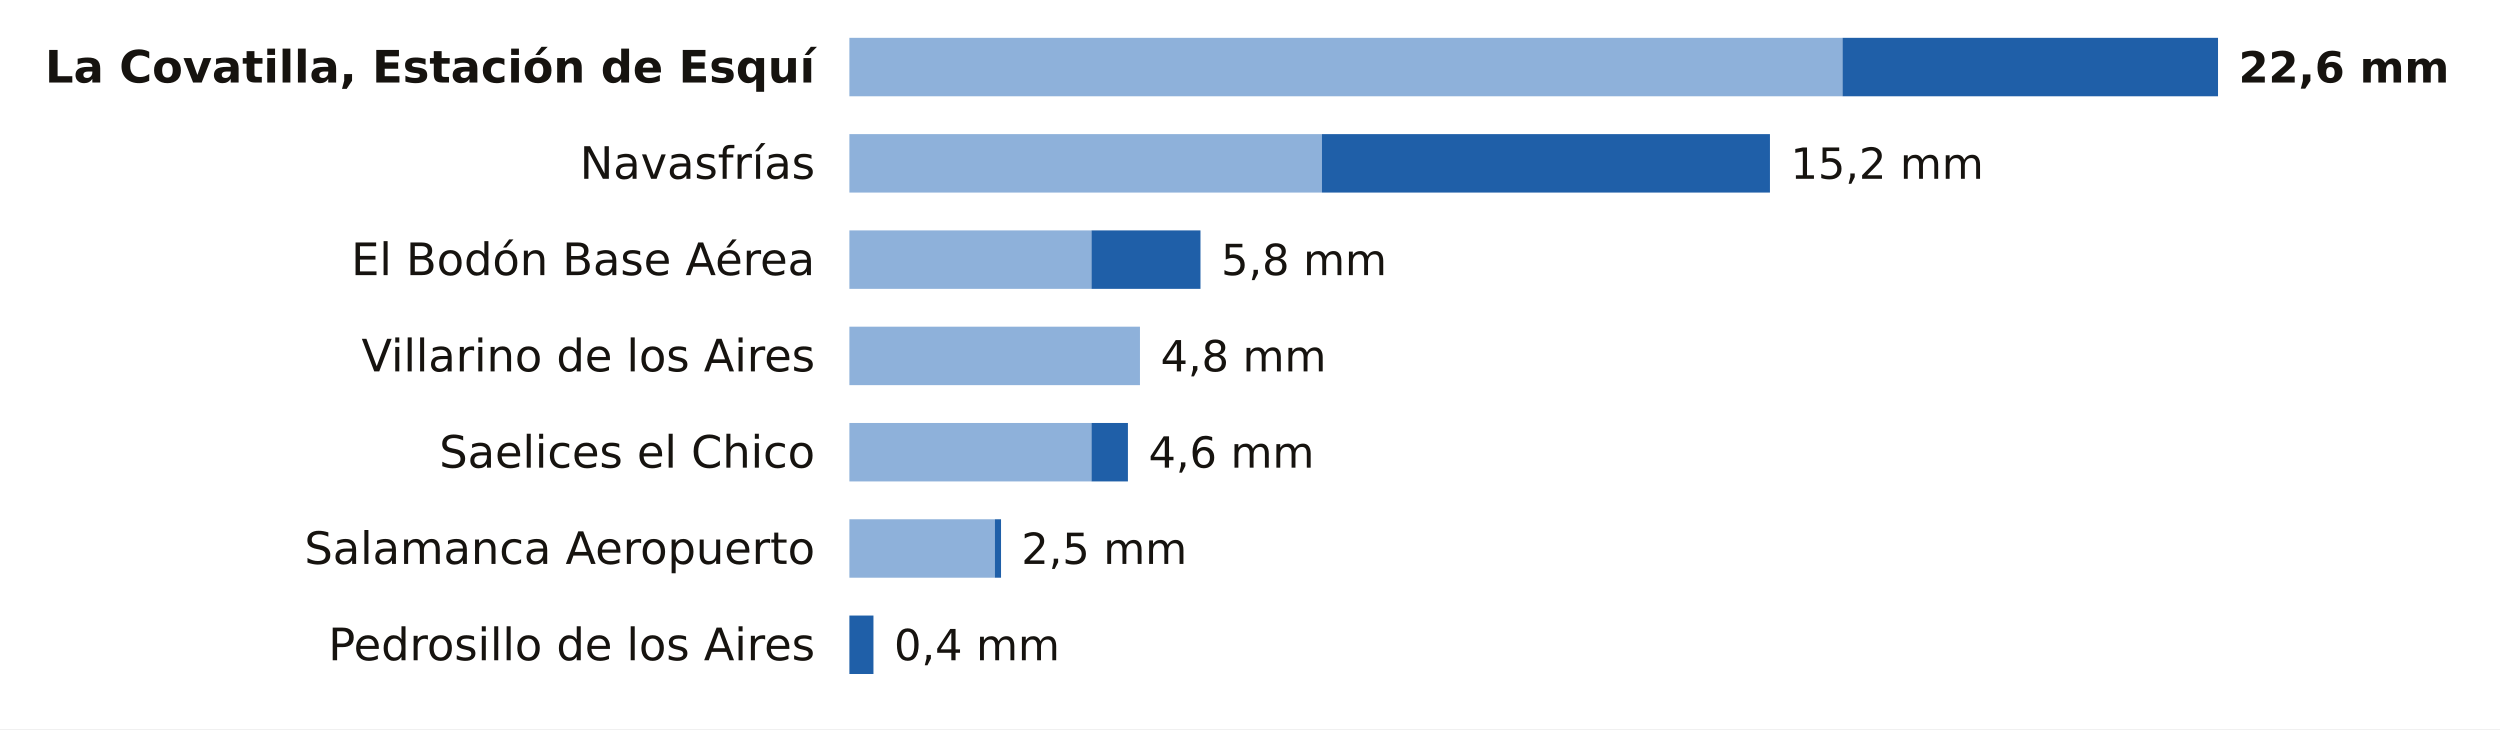
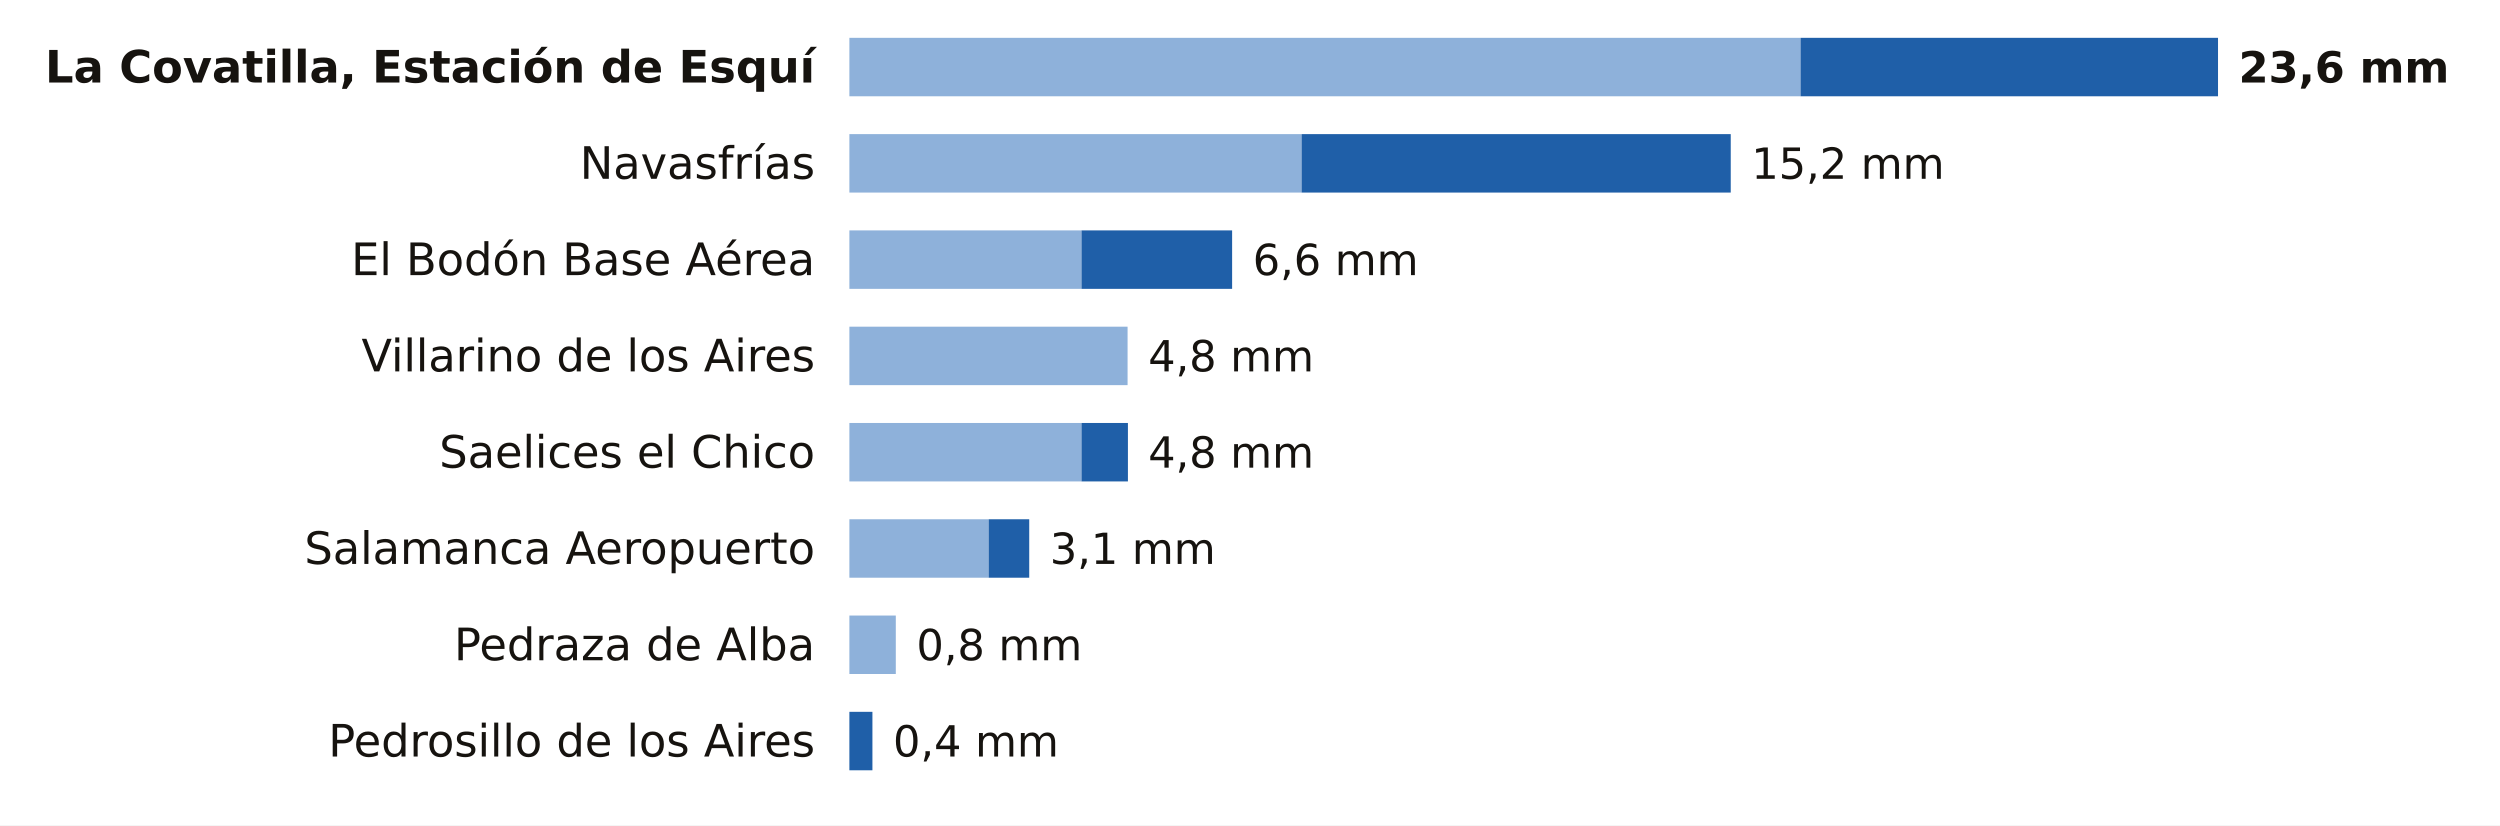
- <svg xmlns="http://www.w3.org/2000/svg" viewBox="0 0 727 212" width="727" height="212" role="img" aria-label="La lluvia de los últimos 7 días en las estaciones de AEMET de Salamanca">
-   <rect width="727" height="212" fill="#FFFFFF" />
+ <svg xmlns="http://www.w3.org/2000/svg" viewBox="0 0 727 240" width="727" height="240" role="img" aria-label="La lluvia de los últimos 7 días en las estaciones de AEMET de Salamanca">
+   <rect width="727" height="240" fill="#FFFFFF" />
  <text x="237.0" y="24.0" font-size="13" fill="#16130F" text-anchor="end" font-weight="600" font-family="Public Sans, DejaVu Sans, Arial, sans-serif">La Covatilla, Estación de Esquí</text>
-   <rect x="247" y="11" width="288.8" height="17" fill="#8EB1DA" />
-   <rect x="535.8" y="11" width="109.2" height="17" fill="#1F5FA8" />
-   <text x="651.0" y="24.0" font-size="12.5" fill="#16130F" text-anchor="start" font-weight="700" font-family="Public Sans, DejaVu Sans, Arial, sans-serif">22,6 mm</text>
+   <rect x="247" y="11" width="276.6" height="17" fill="#8EB1DA" />
+   <rect x="523.6" y="11" width="121.4" height="17" fill="#1F5FA8" />
+   <text x="651.0" y="24.0" font-size="12.5" fill="#16130F" text-anchor="start" font-weight="700" font-family="Public Sans, DejaVu Sans, Arial, sans-serif">23,6 mm</text>
  <text x="237.0" y="52.0" font-size="13" fill="#16130F" text-anchor="end" font-weight="400" font-family="Public Sans, DejaVu Sans, Arial, sans-serif">Navasfrías</text>
-   <rect x="247" y="39" width="137.4" height="17" fill="#8EB1DA" />
-   <rect x="384.4" y="39" width="130.3" height="17" fill="#1F5FA8" />
-   <text x="520.7" y="52.0" font-size="12.5" fill="#16130F" text-anchor="start" font-weight="500" font-family="Public Sans, DejaVu Sans, Arial, sans-serif">15,2 mm</text>
+   <rect x="247" y="39" width="131.5" height="17" fill="#8EB1DA" />
+   <rect x="378.5" y="39" width="124.8" height="17" fill="#1F5FA8" />
+   <text x="509.3" y="52.0" font-size="12.5" fill="#16130F" text-anchor="start" font-weight="500" font-family="Public Sans, DejaVu Sans, Arial, sans-serif">15,2 mm</text>
  <text x="237.0" y="80.0" font-size="13" fill="#16130F" text-anchor="end" font-weight="400" font-family="Public Sans, DejaVu Sans, Arial, sans-serif">El Bodón Base Aérea</text>
-   <rect x="247" y="67" width="70.4" height="17" fill="#8EB1DA" />
-   <rect x="317.4" y="67" width="31.7" height="17" fill="#1F5FA8" />
-   <text x="355.1" y="80.0" font-size="12.5" fill="#16130F" text-anchor="start" font-weight="500" font-family="Public Sans, DejaVu Sans, Arial, sans-serif">5,8 mm</text>
+   <rect x="247" y="67" width="67.5" height="17" fill="#8EB1DA" />
+   <rect x="314.5" y="67" width="43.8" height="17" fill="#1F5FA8" />
+   <text x="364.3" y="80.0" font-size="12.5" fill="#16130F" text-anchor="start" font-weight="500" font-family="Public Sans, DejaVu Sans, Arial, sans-serif">6,6 mm</text>
  <text x="237.0" y="108.0" font-size="13" fill="#16130F" text-anchor="end" font-weight="400" font-family="Public Sans, DejaVu Sans, Arial, sans-serif">Villarino de los Aires</text>
-   <rect x="247" y="95" width="84.5" height="17" fill="#8EB1DA" />
-   <text x="337.5" y="108.0" font-size="12.5" fill="#16130F" text-anchor="start" font-weight="500" font-family="Public Sans, DejaVu Sans, Arial, sans-serif">4,8 mm</text>
+   <rect x="247" y="95" width="80.9" height="17" fill="#8EB1DA" />
+   <text x="333.9" y="108.0" font-size="12.5" fill="#16130F" text-anchor="start" font-weight="500" font-family="Public Sans, DejaVu Sans, Arial, sans-serif">4,8 mm</text>
  <text x="237.0" y="136.0" font-size="13" fill="#16130F" text-anchor="end" font-weight="400" font-family="Public Sans, DejaVu Sans, Arial, sans-serif">Saelices el Chico</text>
-   <rect x="247" y="123" width="70.4" height="17" fill="#8EB1DA" />
-   <rect x="317.4" y="123" width="10.6" height="17" fill="#1F5FA8" />
-   <text x="334.0" y="136.0" font-size="12.5" fill="#16130F" text-anchor="start" font-weight="500" font-family="Public Sans, DejaVu Sans, Arial, sans-serif">4,6 mm</text>
+   <rect x="247" y="123" width="67.5" height="17" fill="#8EB1DA" />
+   <rect x="314.5" y="123" width="13.5" height="17" fill="#1F5FA8" />
+   <text x="333.9" y="136.0" font-size="12.5" fill="#16130F" text-anchor="start" font-weight="500" font-family="Public Sans, DejaVu Sans, Arial, sans-serif">4,8 mm</text>
  <text x="237.0" y="164.0" font-size="13" fill="#16130F" text-anchor="end" font-weight="400" font-family="Public Sans, DejaVu Sans, Arial, sans-serif">Salamanca Aeropuerto</text>
-   <rect x="247" y="151" width="42.3" height="17" fill="#8EB1DA" />
-   <rect x="289.3" y="151" width="1.8" height="17" fill="#1F5FA8" />
-   <text x="297.0" y="164.0" font-size="12.5" fill="#16130F" text-anchor="start" font-weight="500" font-family="Public Sans, DejaVu Sans, Arial, sans-serif">2,5 mm</text>
-   <text x="237.0" y="192.0" font-size="13" fill="#16130F" text-anchor="end" font-weight="400" font-family="Public Sans, DejaVu Sans, Arial, sans-serif">Pedrosillo de los Aires</text>
-   <rect x="247.0" y="179" width="7.0" height="17" fill="#1F5FA8" />
-   <text x="260.0" y="192.0" font-size="12.5" fill="#16130F" text-anchor="start" font-weight="500" font-family="Public Sans, DejaVu Sans, Arial, sans-serif">0,4 mm</text>
+   <rect x="247" y="151" width="40.5" height="17" fill="#8EB1DA" />
+   <rect x="287.5" y="151" width="11.8" height="17" fill="#1F5FA8" />
+   <text x="305.3" y="164.0" font-size="12.5" fill="#16130F" text-anchor="start" font-weight="500" font-family="Public Sans, DejaVu Sans, Arial, sans-serif">3,1 mm</text>
+   <text x="237.0" y="192.0" font-size="13" fill="#16130F" text-anchor="end" font-weight="400" font-family="Public Sans, DejaVu Sans, Arial, sans-serif">Pedraza de Alba</text>
+   <rect x="247" y="179" width="13.5" height="17" fill="#8EB1DA" />
+   <text x="266.5" y="192.0" font-size="12.5" fill="#16130F" text-anchor="start" font-weight="500" font-family="Public Sans, DejaVu Sans, Arial, sans-serif">0,8 mm</text>
+   <text x="237.0" y="220.0" font-size="13" fill="#16130F" text-anchor="end" font-weight="400" font-family="Public Sans, DejaVu Sans, Arial, sans-serif">Pedrosillo de los Aires</text>
+   <rect x="247.0" y="207" width="6.7" height="17" fill="#1F5FA8" />
+   <text x="259.7" y="220.0" font-size="12.5" fill="#16130F" text-anchor="start" font-weight="500" font-family="Public Sans, DejaVu Sans, Arial, sans-serif">0,4 mm</text>
</svg>
